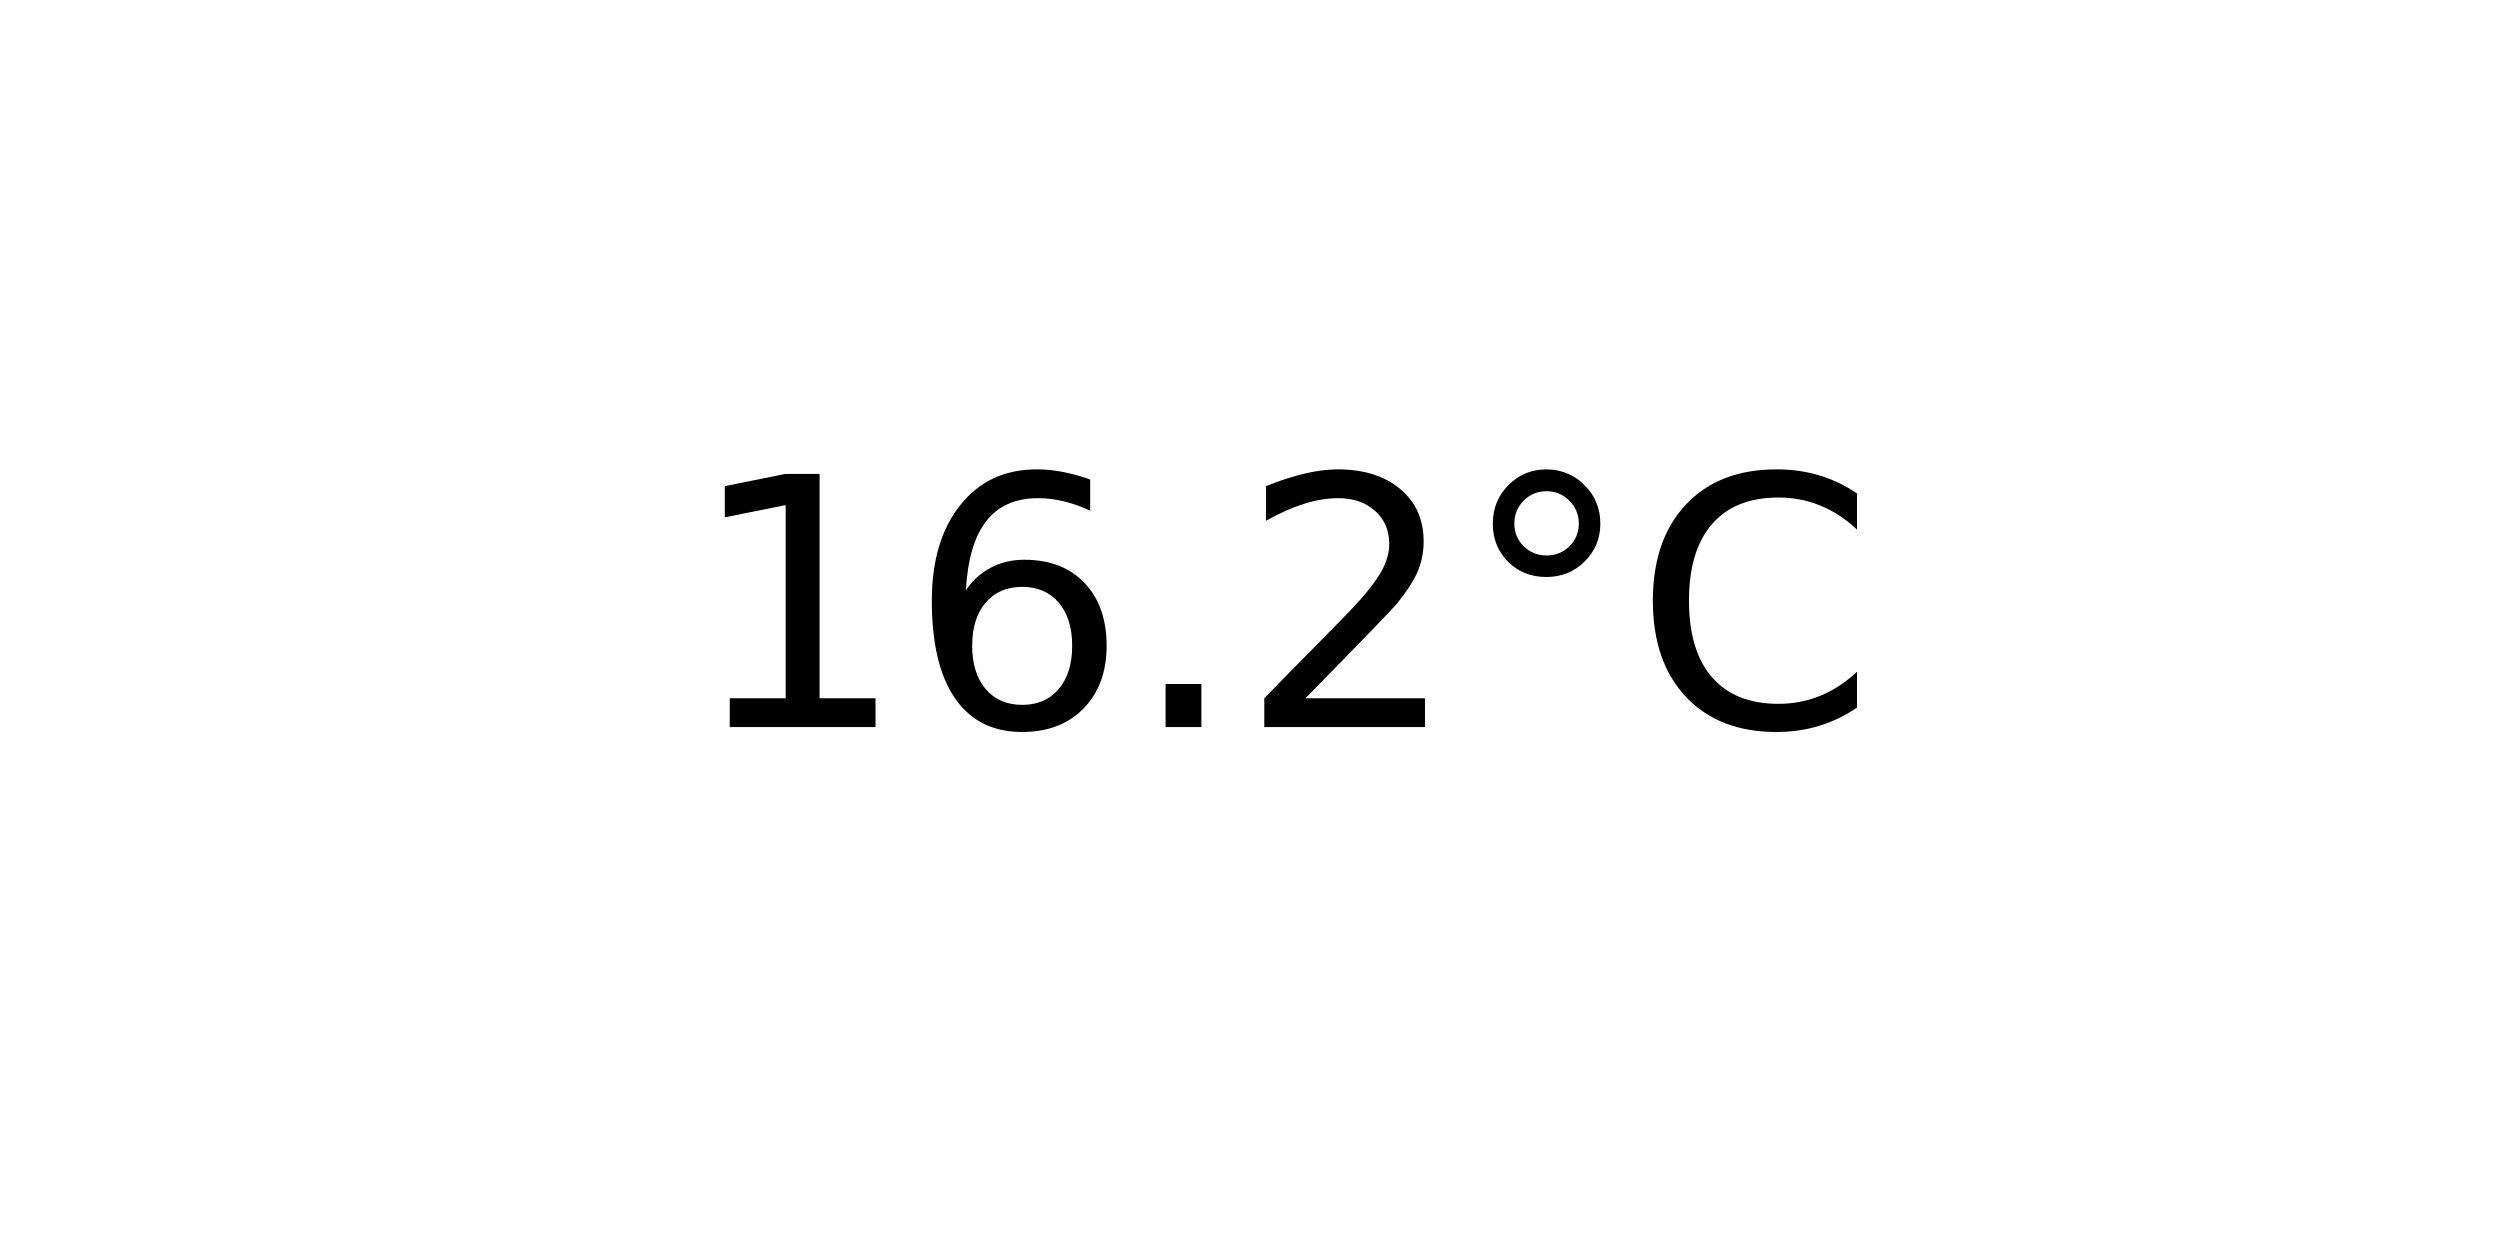
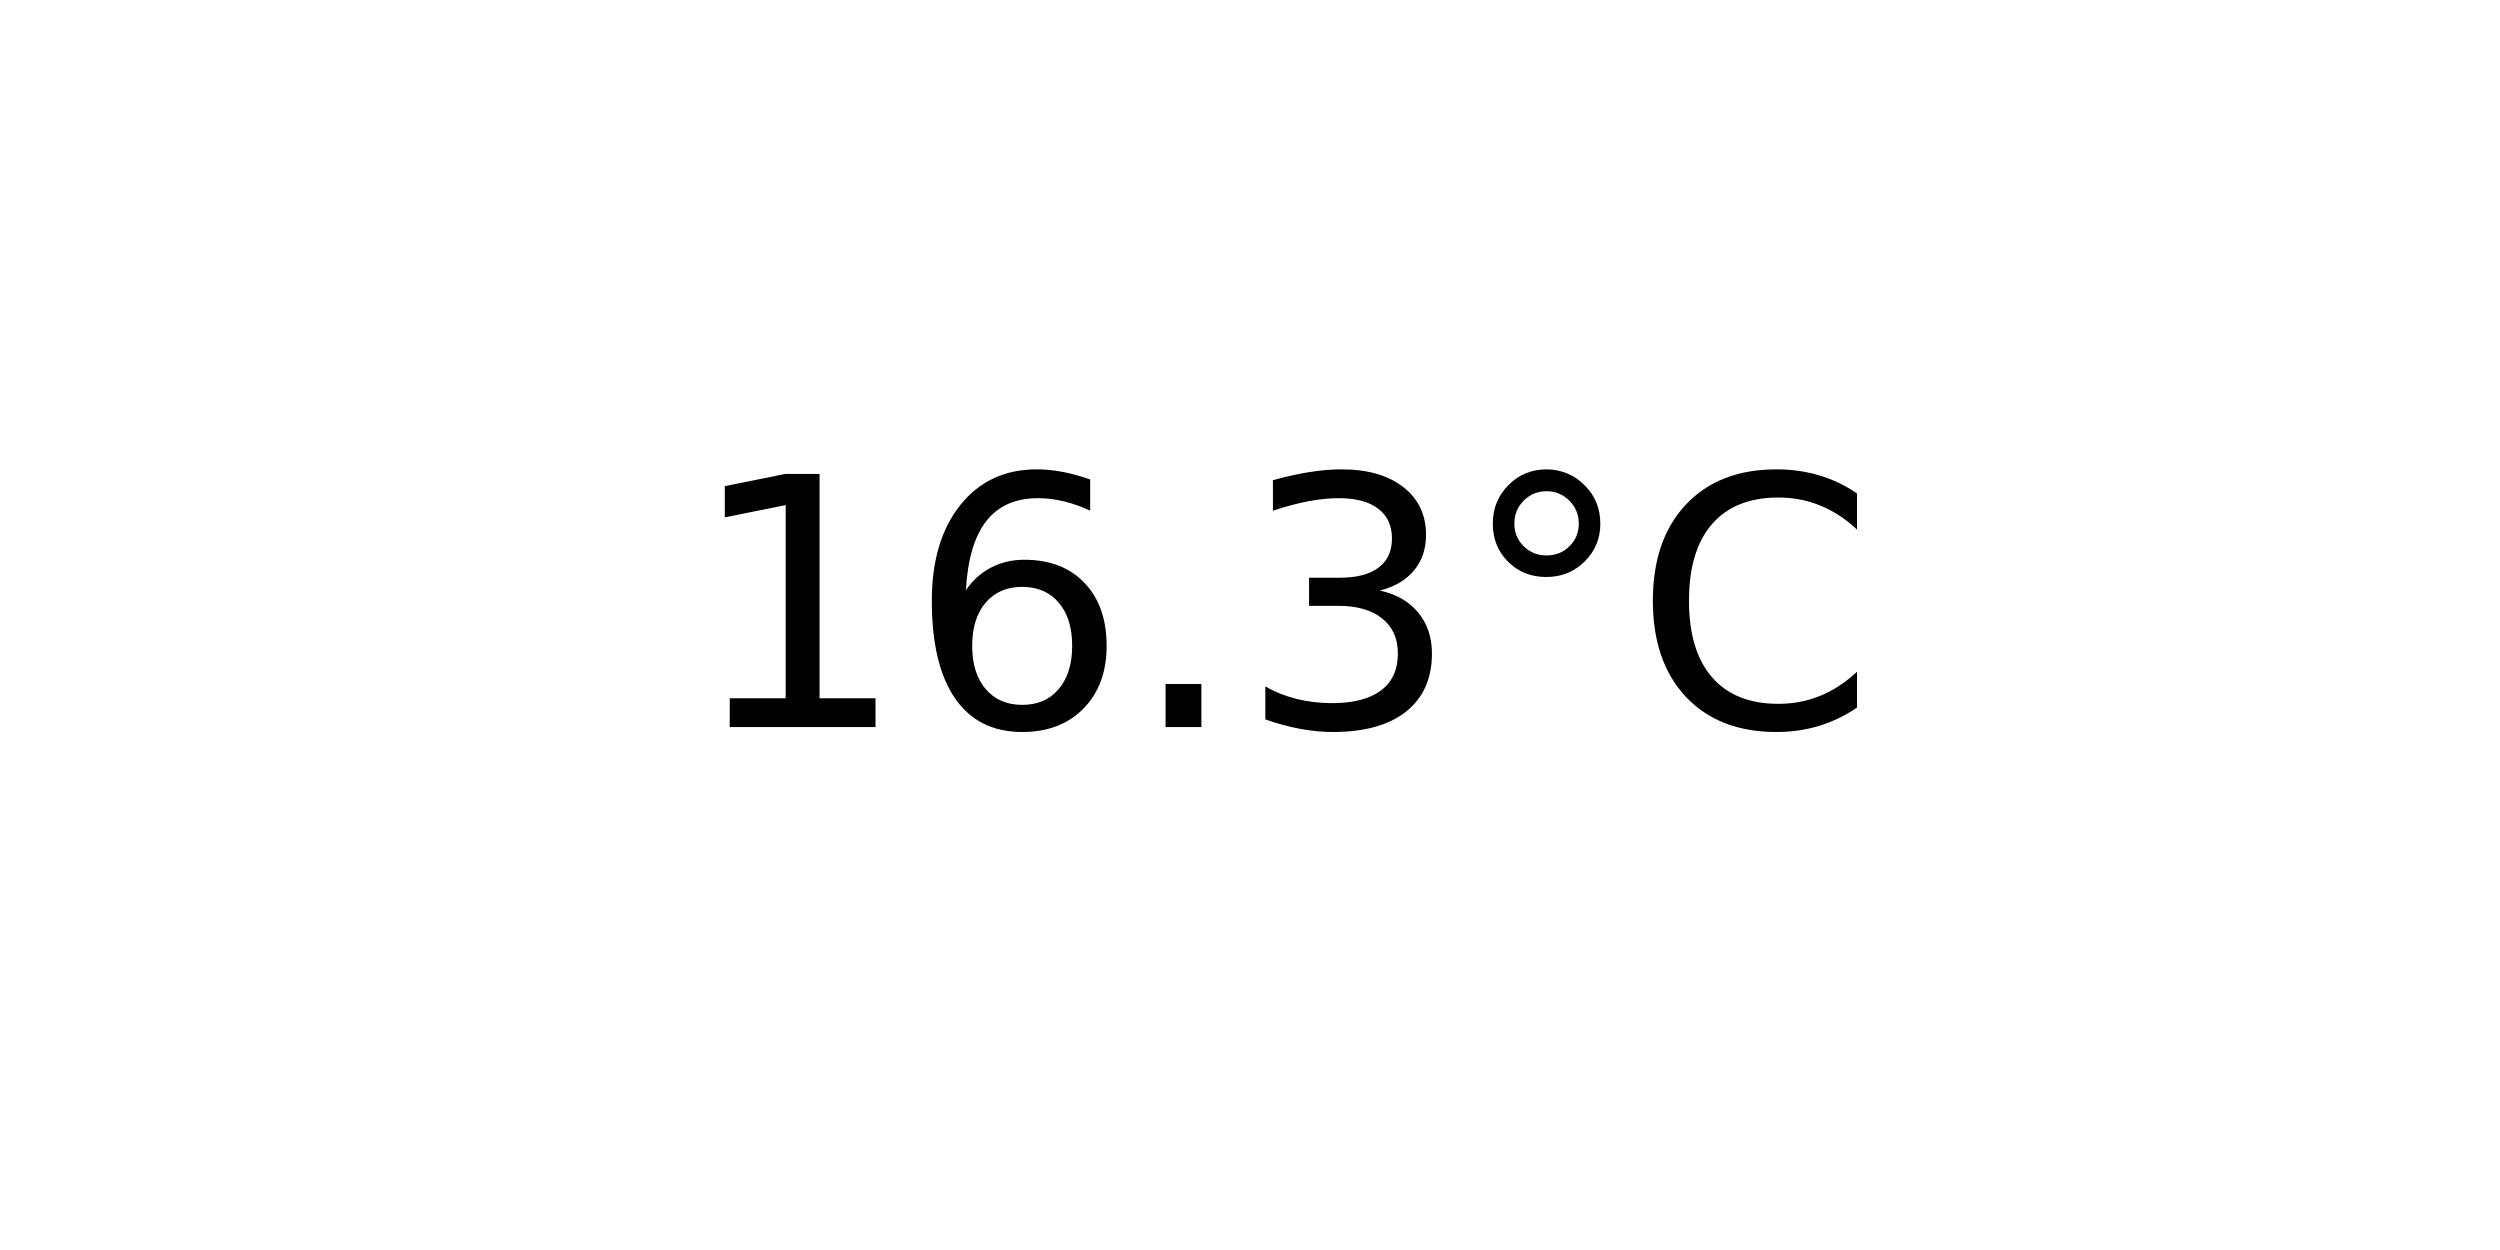
<svg xmlns="http://www.w3.org/2000/svg" xmlns:xlink="http://www.w3.org/1999/xlink" width="72pt" height="36pt" viewBox="0 0 72 36" version="1.1">
  <defs>
    <style type="text/css">*{stroke-linejoin: round; stroke-linecap: butt}</style>
  </defs>
  <g id="figure_1">
    <g id="axes_1">
      <g id="text_1">
        <g transform="translate(19.77578 20.93937) scale(0.1 -0.1)">
          <defs>
            <path id="DejaVuSans-31" d="M 794 531  L 1825 531  L 1825 4091  L 703 3866  L 703 4441  L 1819 4666  L 2450 4666  L 2450 531  L 3481 531  L 3481 0  L 794 0  L 794 531  z " transform="scale(0.015625)" />
            <path id="DejaVuSans-36" d="M 2113 2584  Q 1688 2584 1439 2293  Q 1191 2003 1191 1497  Q 1191 994 1439 701  Q 1688 409 2113 409  Q 2538 409 2786 701  Q 3034 994 3034 1497  Q 3034 2003 2786 2293  Q 2538 2584 2113 2584  z M 3366 4563  L 3366 3988  Q 3128 4100 2886 4159  Q 2644 4219 2406 4219  Q 1781 4219 1451 3797  Q 1122 3375 1075 2522  Q 1259 2794 1537 2939  Q 1816 3084 2150 3084  Q 2853 3084 3261 2657  Q 3669 2231 3669 1497  Q 3669 778 3244 343  Q 2819 -91 2113 -91  Q 1303 -91 875 529  Q 447 1150 447 2328  Q 447 3434 972 4092  Q 1497 4750 2381 4750  Q 2619 4750 2861 4703  Q 3103 4656 3366 4563  z " transform="scale(0.015625)" />
            <path id="DejaVuSans-2e" d="M 684 794  L 1344 794  L 1344 0  L 684 0  L 684 794  z " transform="scale(0.015625)" />
-             <path id="DejaVuSans-32" d="M 1228 531  L 3431 531  L 3431 0  L 469 0  L 469 531  Q 828 903 1448 1529  Q 2069 2156 2228 2338  Q 2531 2678 2651 2914  Q 2772 3150 2772 3378  Q 2772 3750 2511 3984  Q 2250 4219 1831 4219  Q 1534 4219 1204 4116  Q 875 4013 500 3803  L 500 4441  Q 881 4594 1212 4672  Q 1544 4750 1819 4750  Q 2544 4750 2975 4387  Q 3406 4025 3406 3419  Q 3406 3131 3298 2873  Q 3191 2616 2906 2266  Q 2828 2175 2409 1742  Q 1991 1309 1228 531  z " transform="scale(0.015625)" />
+             <path id="DejaVuSans-33" d="M 2597 2516  Q 3050 2419 3304 2112  Q 3559 1806 3559 1356  Q 3559 666 3084 287  Q 2609 -91 1734 -91  Q 1441 -91 1130 -33  Q 819 25 488 141  L 488 750  Q 750 597 1062 519  Q 1375 441 1716 441  Q 2309 441 2620 675  Q 2931 909 2931 1356  Q 2931 1769 2642 2001  Q 2353 2234 1838 2234  L 1294 2234  L 1294 2753  L 1863 2753  Q 2328 2753 2575 2939  Q 2822 3125 2822 3475  Q 2822 3834 2567 4026  Q 2313 4219 1838 4219  Q 1578 4219 1281 4162  Q 984 4106 628 3988  L 628 4550  Q 988 4650 1302 4700  Q 1616 4750 1894 4750  Q 2613 4750 3031 4423  Q 3450 4097 3450 3541  Q 3450 3153 3228 2886  Q 3006 2619 2597 2516  z " transform="scale(0.015625)" />
            <path id="DejaVuSans-b0" d="M 1600 4347  Q 1350 4347 1178 4173  Q 1006 4000 1006 3750  Q 1006 3503 1178 3333  Q 1350 3163 1600 3163  Q 1850 3163 2022 3333  Q 2194 3503 2194 3750  Q 2194 3997 2020 4172  Q 1847 4347 1600 4347  z M 1600 4750  Q 1800 4750 1984 4673  Q 2169 4597 2303 4453  Q 2447 4313 2519 4134  Q 2591 3956 2591 3750  Q 2591 3338 2302 3052  Q 2013 2766 1594 2766  Q 1172 2766 890 3047  Q 609 3328 609 3750  Q 609 4169 896 4459  Q 1184 4750 1600 4750  z " transform="scale(0.015625)" />
            <path id="DejaVuSans-43" d="M 4122 4306  L 4122 3641  Q 3803 3938 3442 4084  Q 3081 4231 2675 4231  Q 1875 4231 1450 3742  Q 1025 3253 1025 2328  Q 1025 1406 1450 917  Q 1875 428 2675 428  Q 3081 428 3442 575  Q 3803 722 4122 1019  L 4122 359  Q 3791 134 3420 21  Q 3050 -91 2638 -91  Q 1578 -91 968 557  Q 359 1206 359 2328  Q 359 3453 968 4101  Q 1578 4750 2638 4750  Q 3056 4750 3426 4639  Q 3797 4528 4122 4306  z " transform="scale(0.015625)" />
          </defs>
          <use xlink:href="#DejaVuSans-31" />
          <use xlink:href="#DejaVuSans-36" x="63.623" />
          <use xlink:href="#DejaVuSans-2e" x="127.246" />
-           <use xlink:href="#DejaVuSans-32" x="159.033" />
+           <use xlink:href="#DejaVuSans-33" x="159.033" />
          <use xlink:href="#DejaVuSans-b0" x="222.656" />
          <use xlink:href="#DejaVuSans-43" x="272.656" />
        </g>
      </g>
    </g>
  </g>
</svg>
